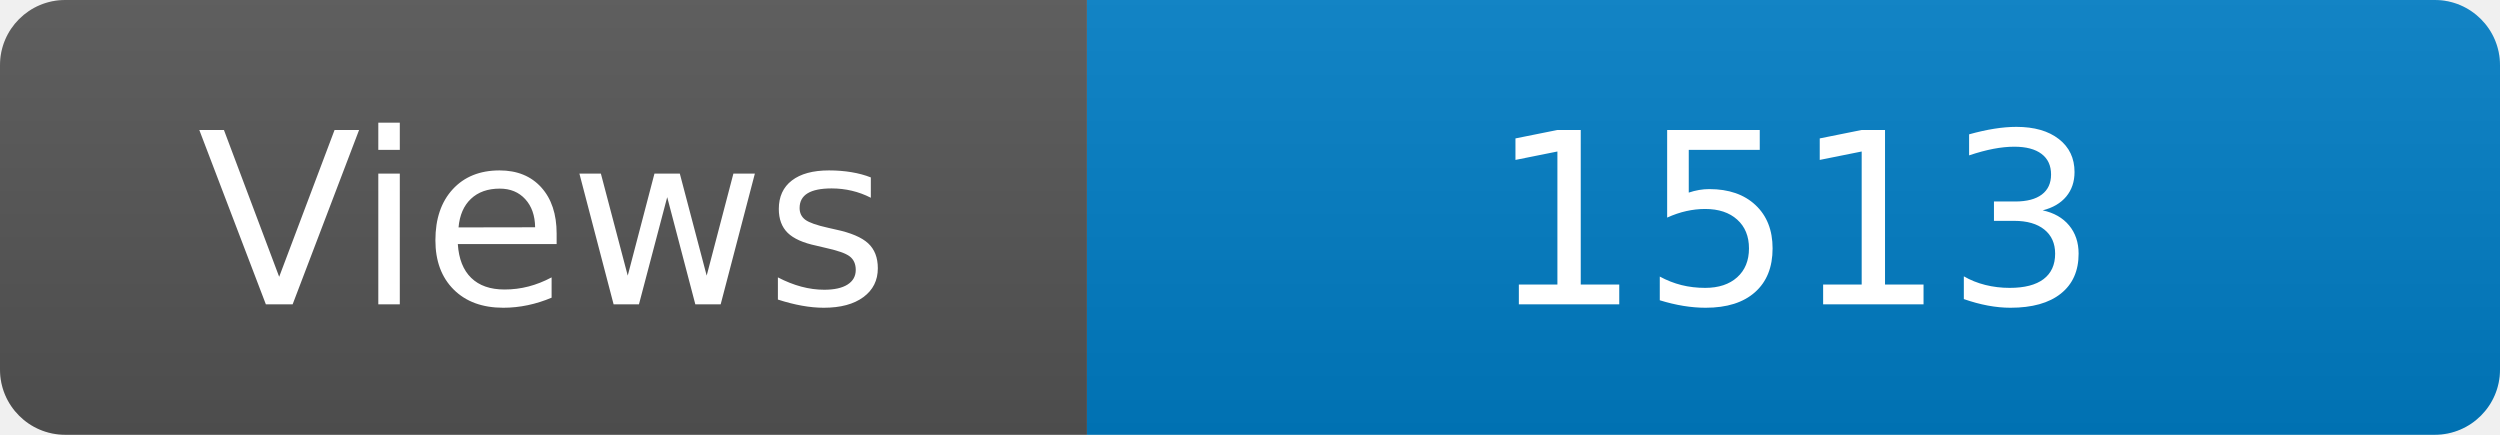
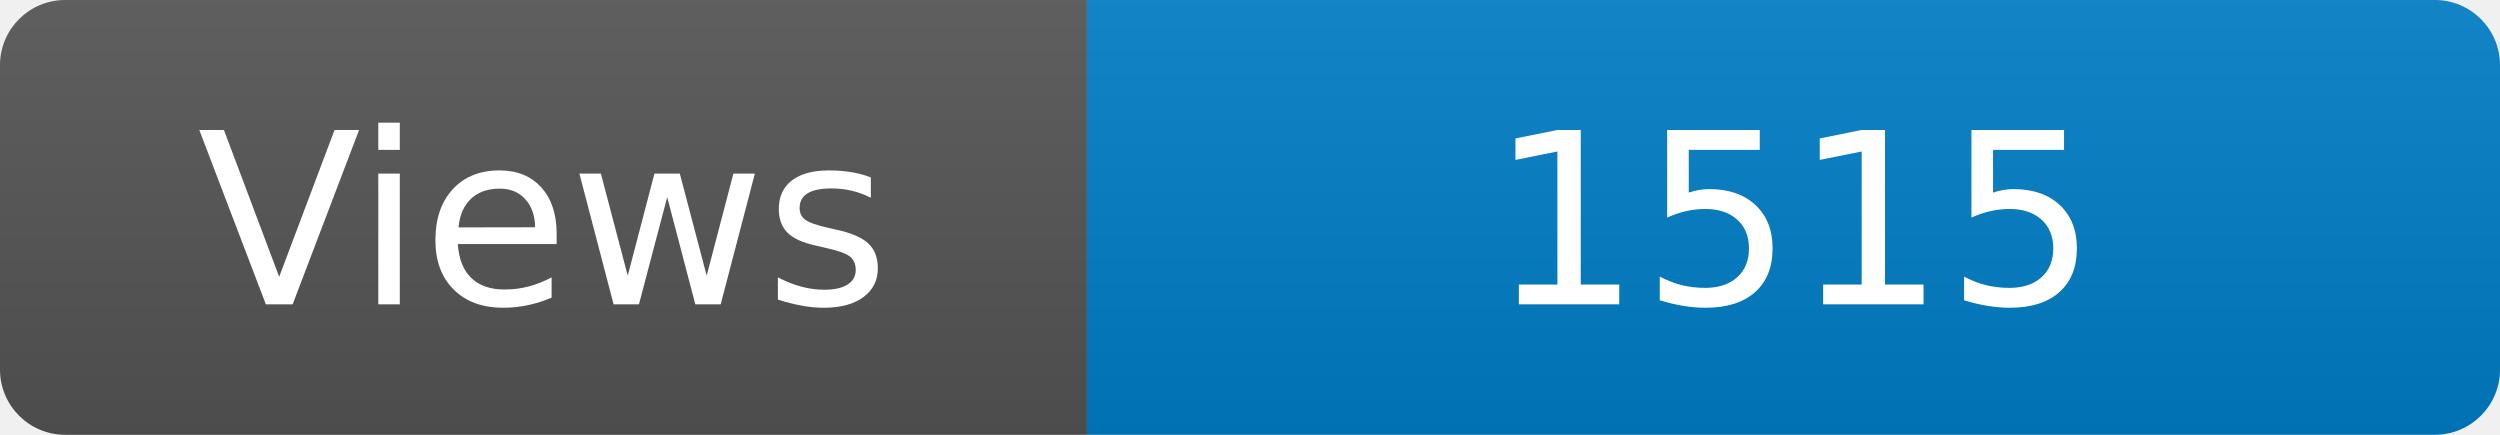
<svg xmlns="http://www.w3.org/2000/svg" width="115" height="20" role="img" aria-label="Maintained?: yes">
  <linearGradient id="s" x2="0" y2="100%">
    <stop offset="0" stop-color="#bbb" stop-opacity=".1" />
    <stop offset="1" stop-opacity=".1" />
  </linearGradient>
  <clipPath id="r">
    <rect width="115" height="20" rx="3" fill="#fff" />
  </clipPath>
  <g clip-path="url(#r)">
    <rect width="50" height="20" fill="#555" />
    <rect x="50" width="160" height="20" fill="#007ec6" />
    <rect width="115" height="20" fill="url(#s)" />
  </g>
  <g fill="#fff" text-anchor="middle" font-family="Verdana,Geneva,DejaVu Sans,sans-serif" font-size="110">
    <text x="250" y="140" transform="scale(.1)" fill="#fff">Views</text>
-     <text x="825" y="140" transform="scale(.1)" fill="#fff">1513</text>
+     <text x="825" y="140" transform="scale(.1)" fill="#fff">1515</text>
  </g>
</svg>
